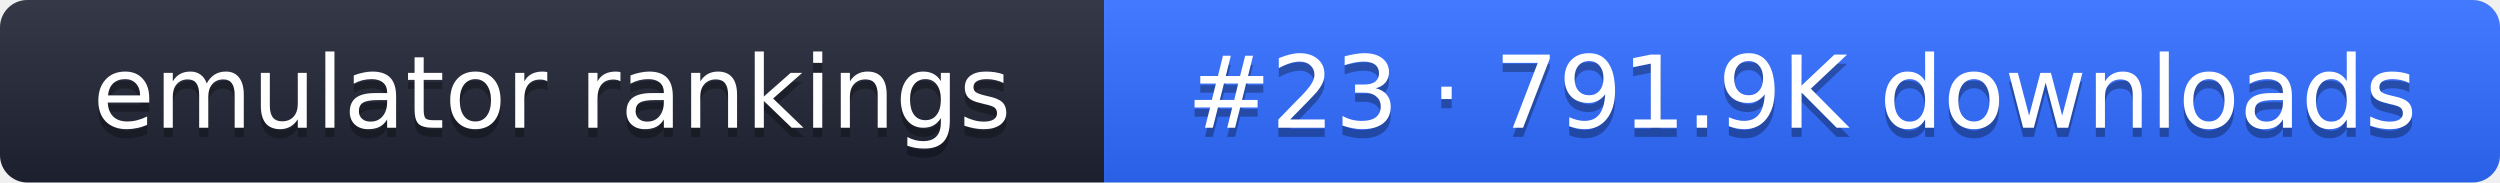
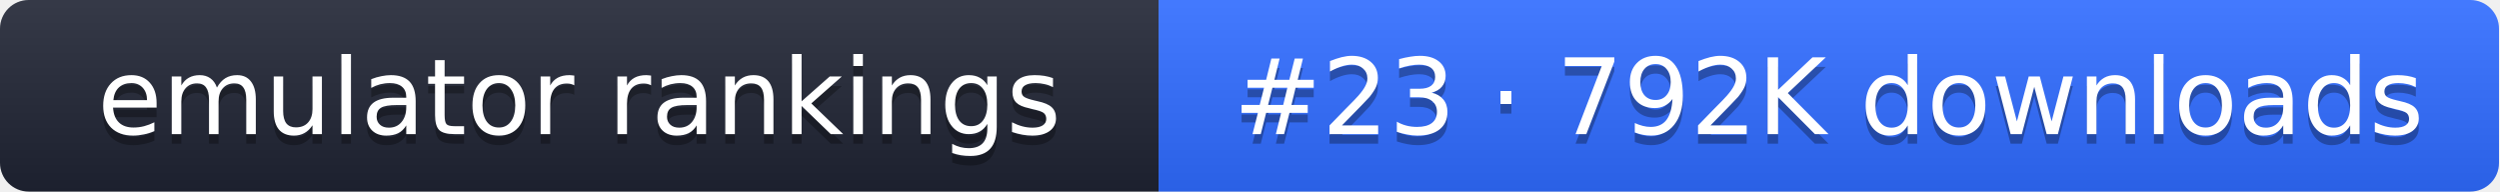
- <svg xmlns="http://www.w3.org/2000/svg" width="274" height="20" role="img" aria-label="emulator rankings: #23 · 791.9K downloads">
+ <svg xmlns="http://www.w3.org/2000/svg" width="261" height="20" role="img" aria-label="emulator rankings: #23 · 792K downloads">
  <linearGradient id="g" x2="0" y2="100%">
    <stop offset="0" stop-color="#fff" stop-opacity=".1" />
    <stop offset="1" stop-opacity=".1" />
  </linearGradient>
  <clipPath id="r">
-     <rect width="274" height="20" rx="3" fill="#fff" />
+     <rect width="261" height="20" rx="3" fill="#fff" />
  </clipPath>
  <g clip-path="url(#r)">
    <rect width="121" height="20" fill="#1f2433" />
-     <rect x="121" width="153" height="20" fill="#2f6bff" />
-     <rect width="274" height="20" fill="url(#g)" />
+     <rect x="121" width="140" height="20" fill="#2f6bff" />
+     <rect width="261" height="20" fill="url(#g)" />
  </g>
  <g fill="#fff" text-anchor="middle" font-family="Verdana,DejaVu Sans,sans-serif" font-size="11">
    <text x="60.5" y="15" fill="#010101" fill-opacity=".3">emulator rankings</text>
    <text x="60.5" y="14">emulator rankings</text>
-     <text x="197.5" y="15" fill="#010101" fill-opacity=".3">#23 · 791.9K downloads</text>
-     <text x="197.5" y="14">#23 · 791.9K downloads</text>
+     <text x="191" y="15" fill="#010101" fill-opacity=".3">#23 · 792K downloads</text>
+     <text x="191" y="14">#23 · 792K downloads</text>
  </g>
</svg>
